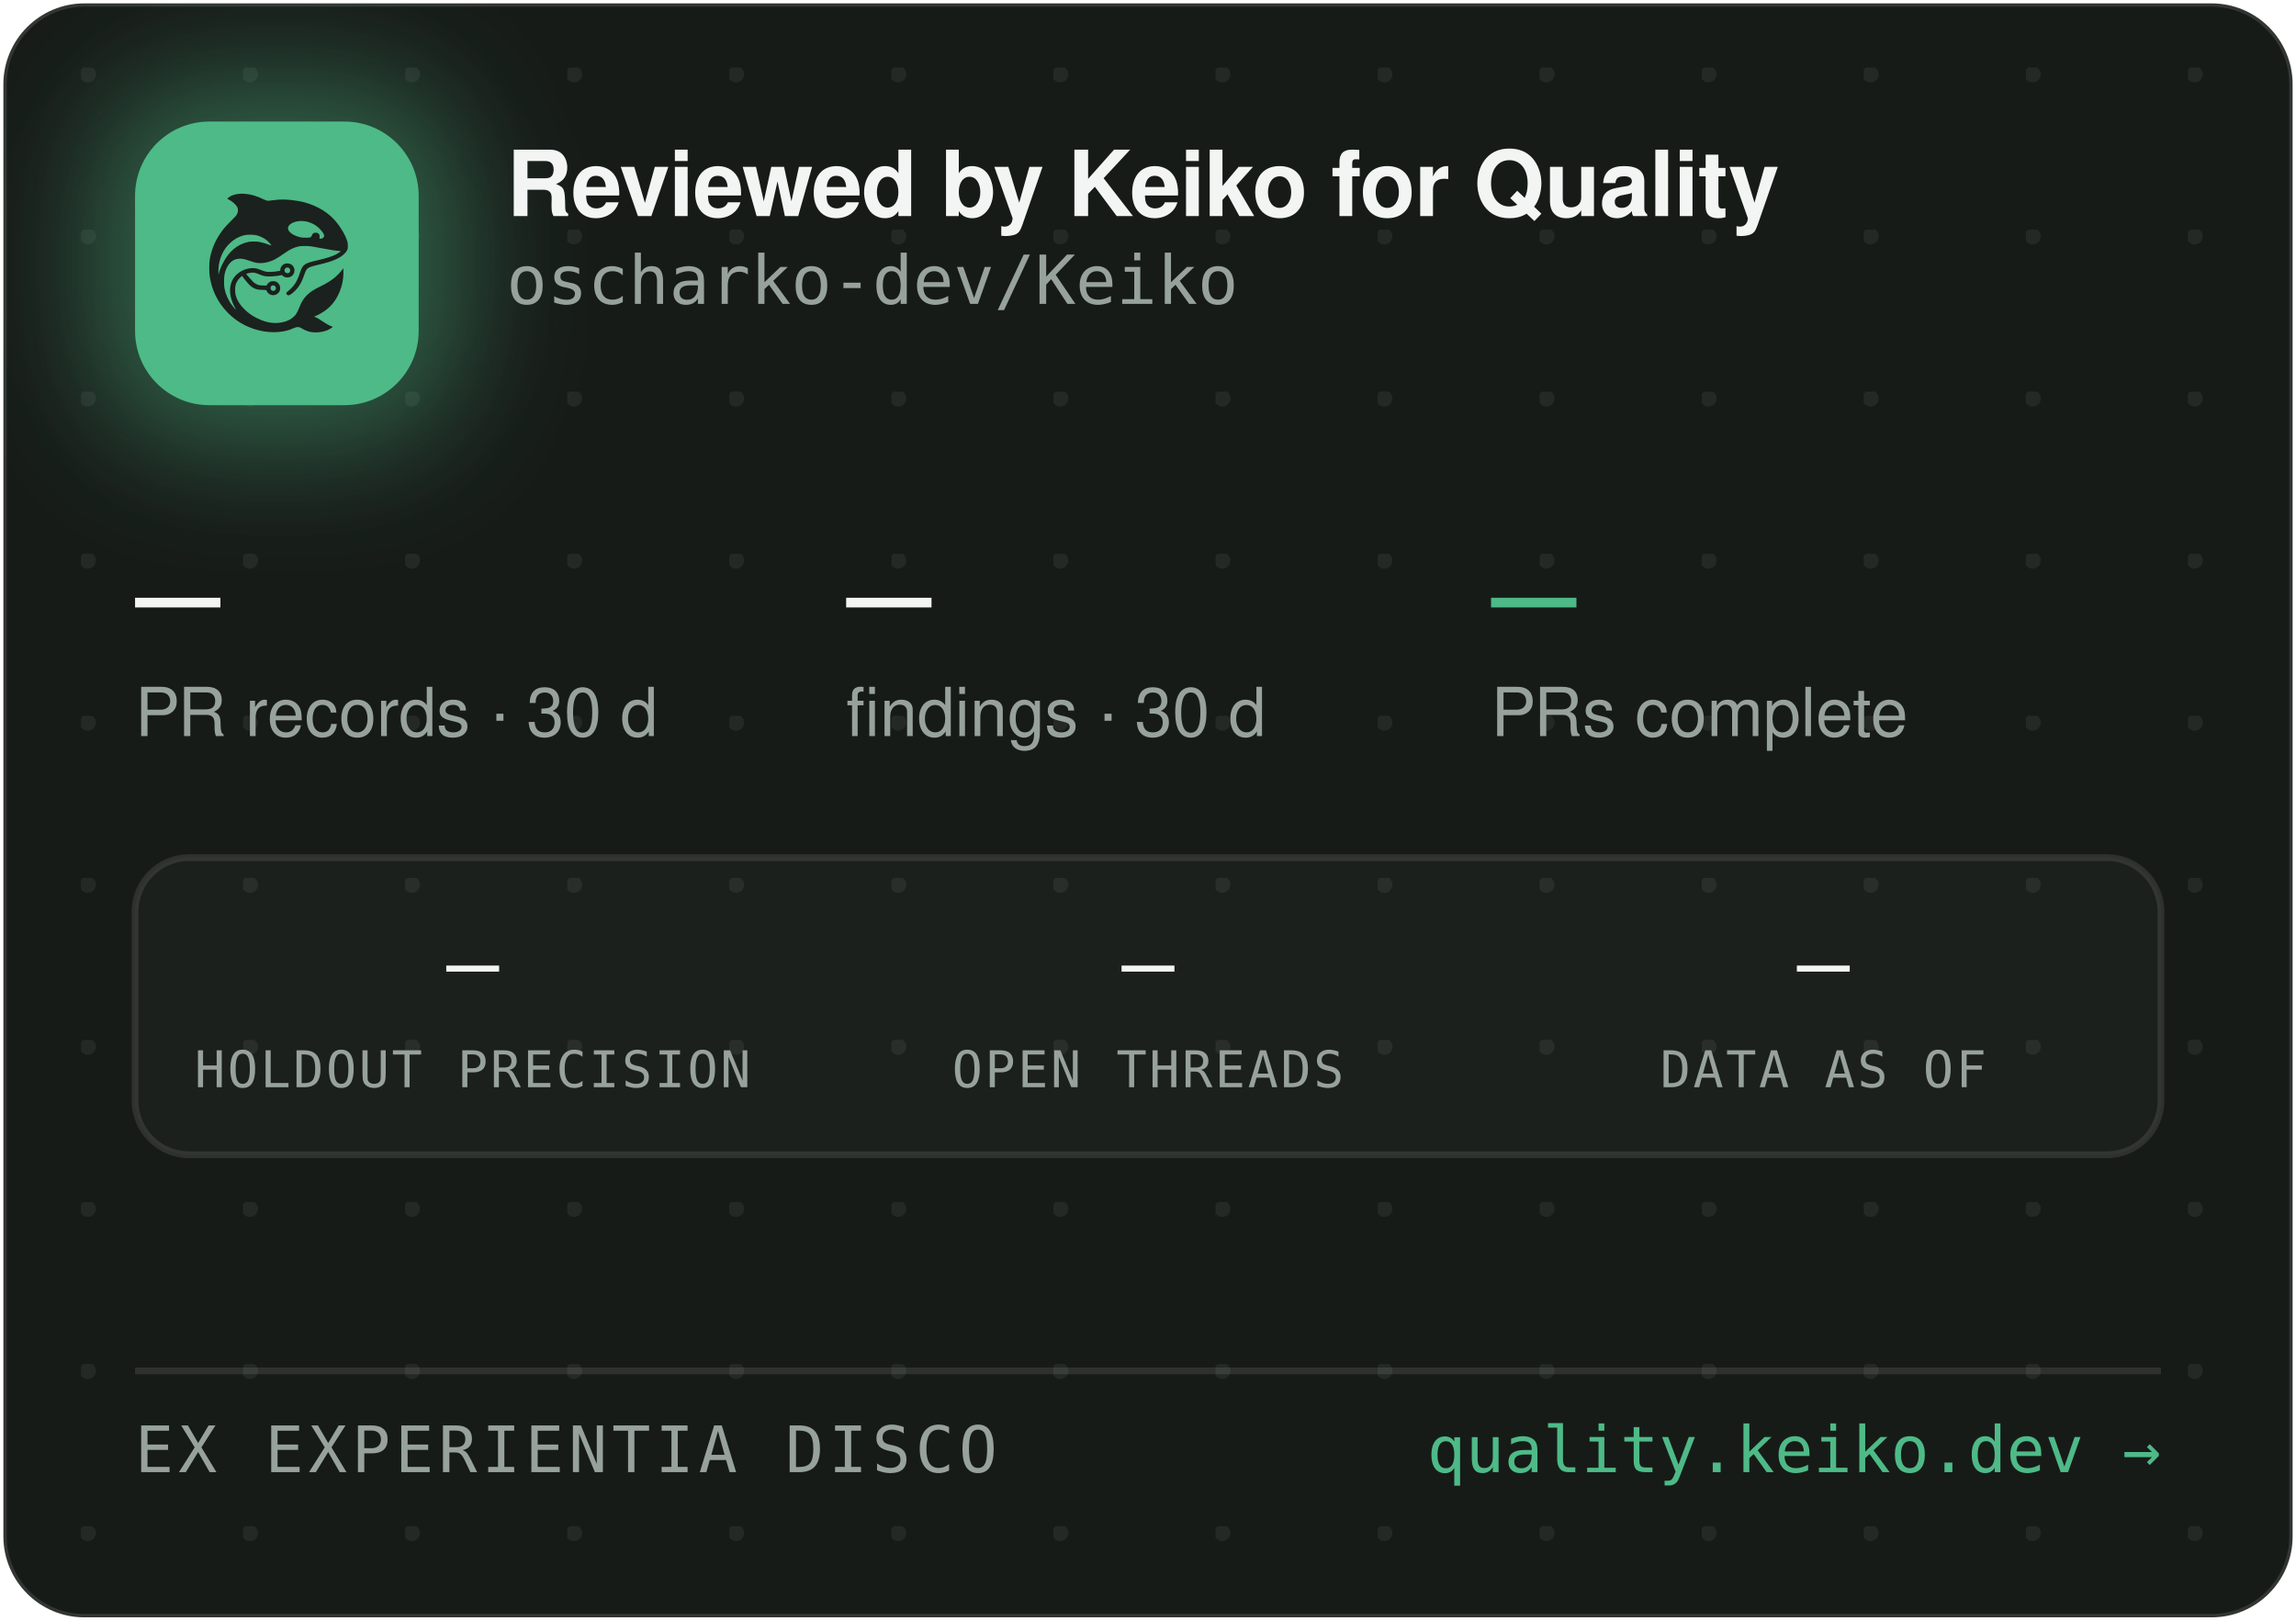
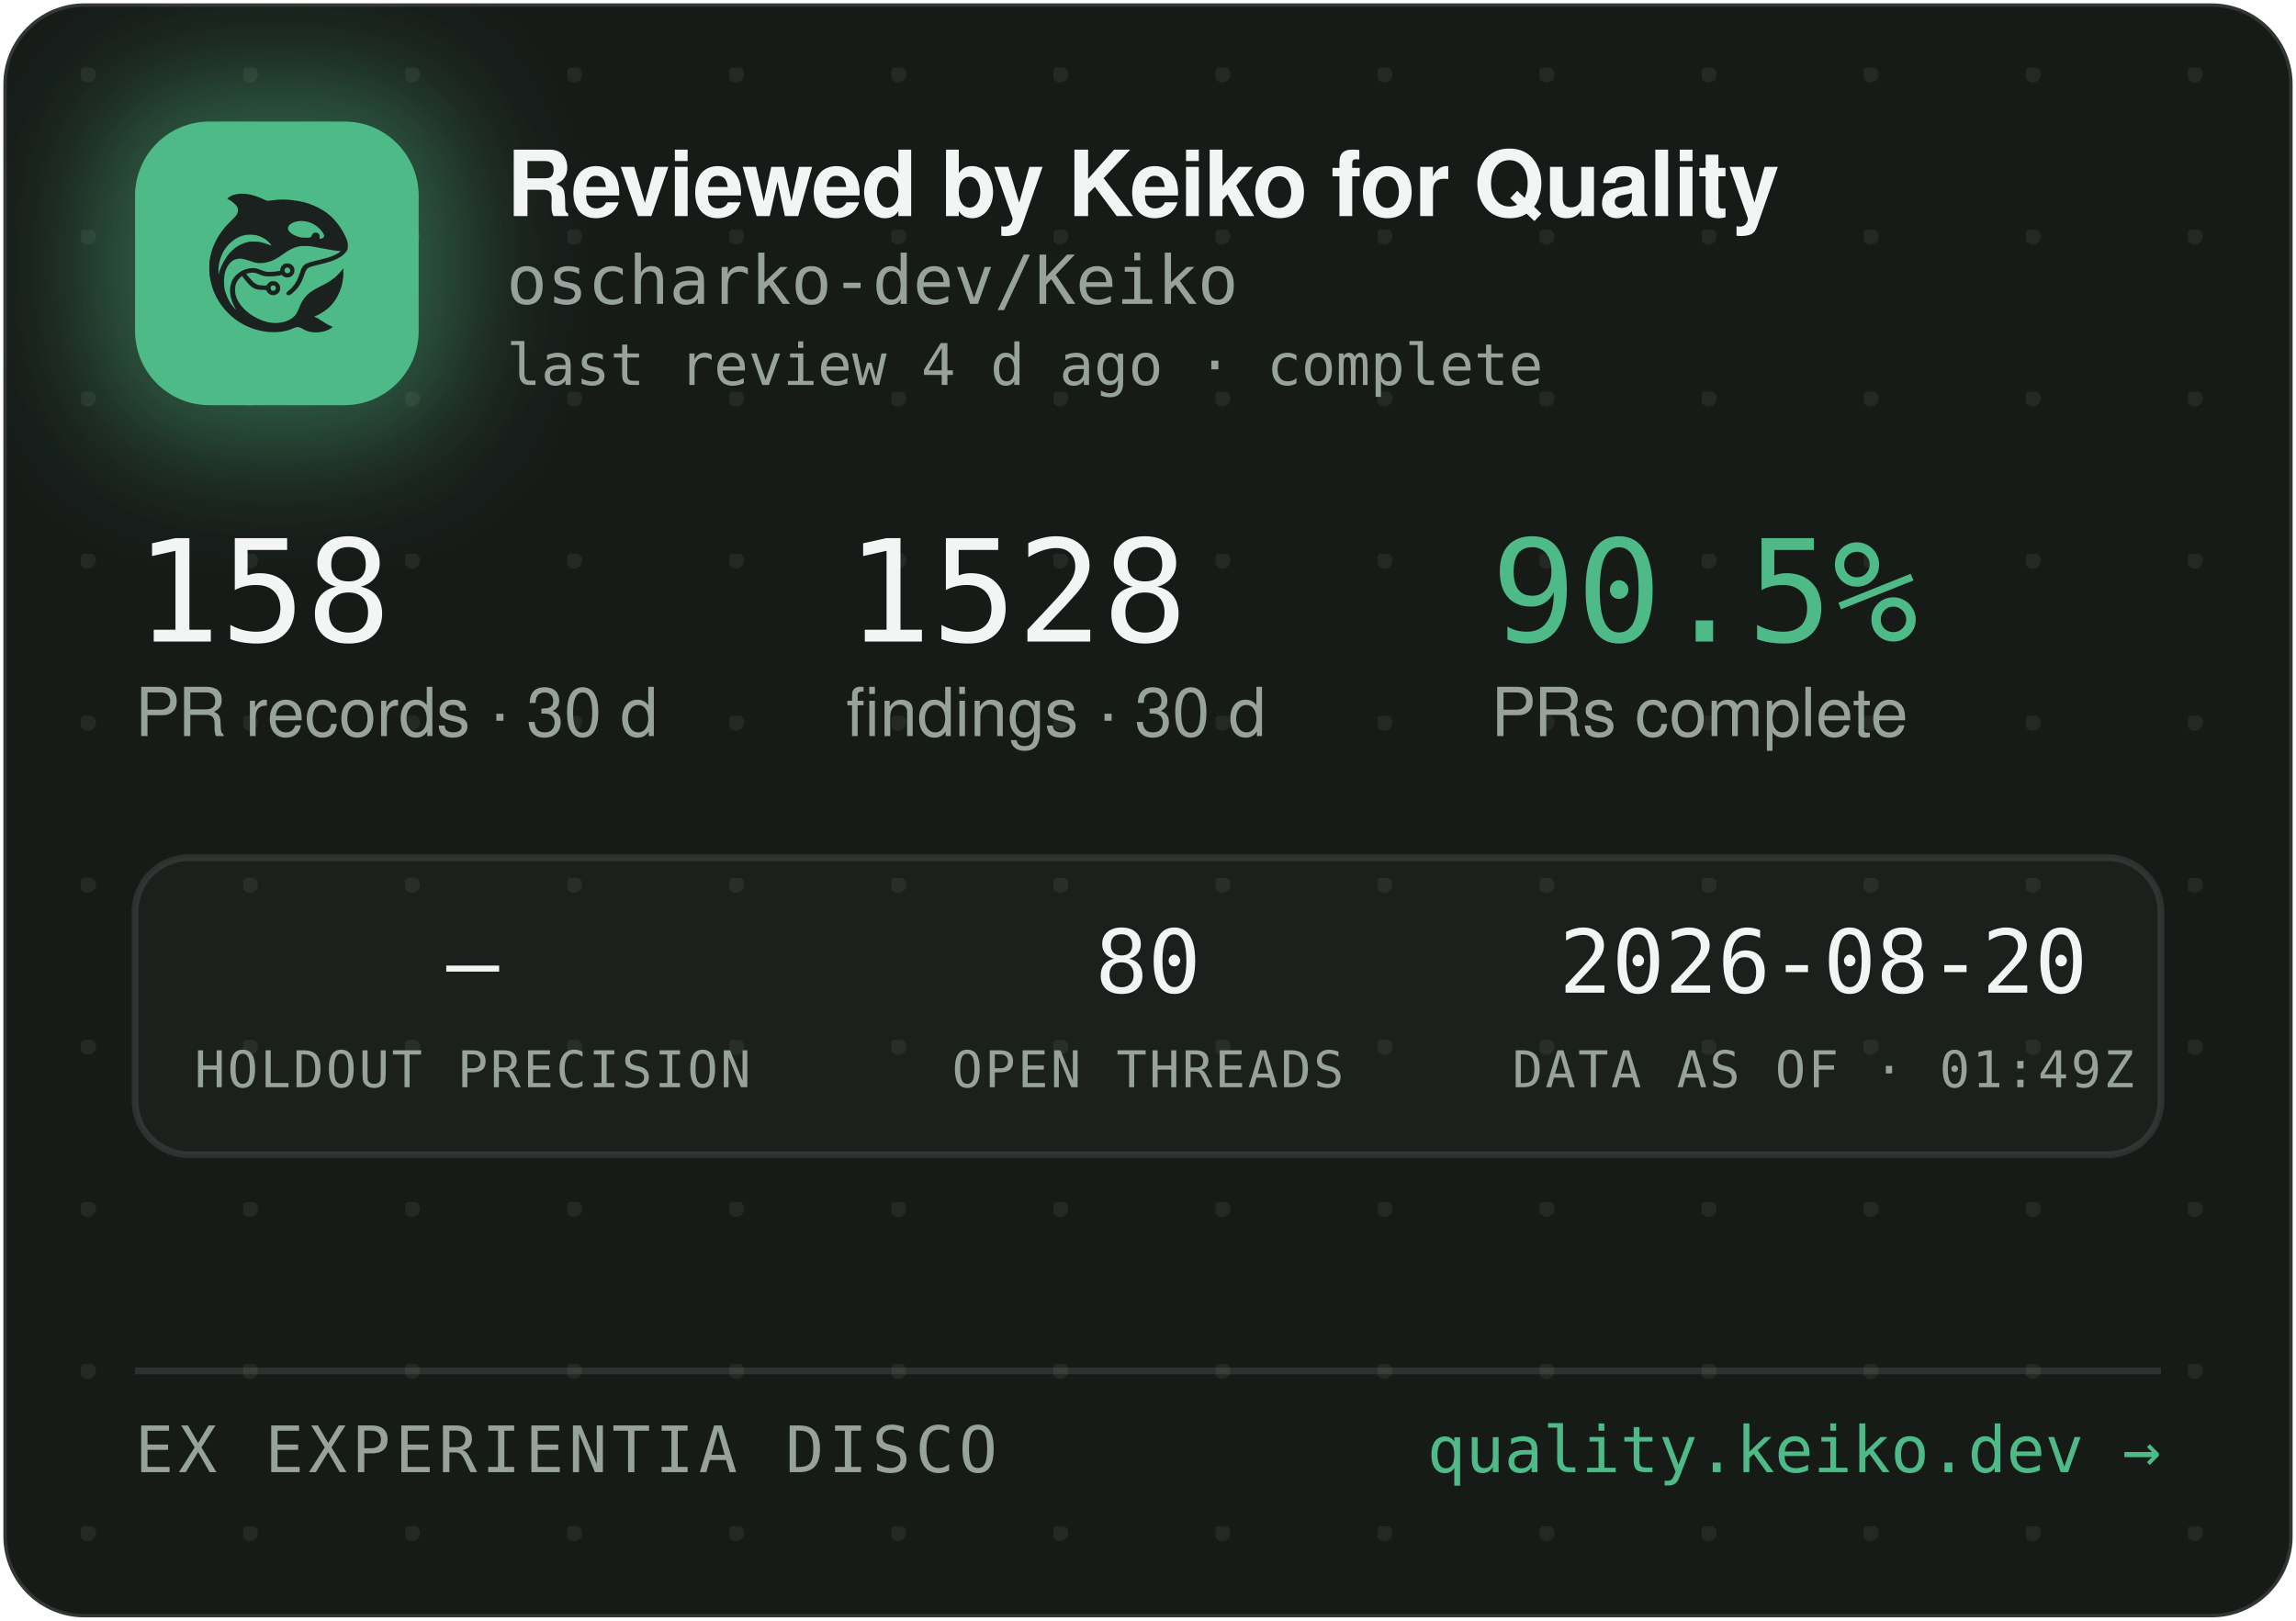
<svg xmlns="http://www.w3.org/2000/svg" width="340" height="240" viewBox="0 0 340 240" role="img" aria-label="Reviewed by Keiko for Quality — oscharko-dev/Keiko">
  <defs>
    <pattern id="dots" width="24" height="24" patternUnits="userSpaceOnUse" x="12" y="10">
      <circle cx="1" cy="1" r="1.2" fill="rgba(233,237,235,0.07)" />
    </pattern>
    <filter id="glow" x="-60%" y="-60%" width="220%" height="220%">
      <feGaussianBlur stdDeviation="9" />
    </filter>
    <clipPath id="card">
      <rect x="0.5" y="0.5" width="339" height="239" rx="12" />
    </clipPath>
  </defs>
  <rect x="0.5" y="0.5" width="339" height="239" rx="12" fill="#171B18" stroke="rgba(255,255,255,0.12)" />
  <rect x="0.5" y="0.5" width="339" height="239" rx="12" fill="url(#dots)" />
  <g clip-path="url(#card)">
    <rect x="14" y="12" width="54" height="54" rx="16" fill="rgba(78,186,135,0.45)" filter="url(#glow)" />
    <rect x="20" y="18" width="42" height="42" rx="11" fill="#4EBA87" />
    <g transform="translate(24,22) scale(0.03320312)">
      <g transform="translate(1024 0) scale(-1 1)">
        <g transform="translate(1024, 1024) scale(-0.1, -0.1)" fill="#1B211E" stroke="none">
          <path d="M3465 8223 c-144 -8 -314 -52 -408 -105 -69 -39 -146 -99 -146 -113 0 -5 30 -24 68 -42 146 -70 323 -229 377 -340 25 -49 29 -70 29 -138 -1 -72 -5 -88 -39 -160 -36 -75 -54 -95 -265 -305 -134 -132 -270 -279 -331 -355 -339 -425 -552 -896 -626 -1390 -25 -165 -25 -549 0 -720 92 -645 368 -1196 826 -1655 322 -324 710 -562 1145 -704 389 -126 793 -172 1155 -130 235 27 377 63 579 149 205 87 268 86 423 -7 102 -62 231 -115 335 -138 247 -56 562 -26 794 74 92 40 244 136 232 146 -4 3 -26 12 -48 19 -86 28 -246 116 -385 211 -162 112 -284 182 -357 207 l-48 17 40 15 c185 70 436 223 595 363 438 386 695 1014 678 1663 l-3 120 -50 -70 c-64 -90 -248 -280 -350 -362 -171 -136 -366 -255 -645 -391 -288 -140 -442 -243 -590 -391 -136 -137 -247 -316 -325 -526 -47 -127 -114 -262 -160 -326 -79 -107 -237 -224 -384 -283 -136 -55 -355 -96 -514 -96 -274 0 -548 71 -832 215 -242 123 -375 216 -553 389 -175 171 -287 332 -361 517 -44 114 -63 216 -63 359 0 152 17 233 74 350 35 70 59 102 136 179 l95 94 21 -29 c55 -75 219 -277 277 -338 171 -183 337 -256 582 -256 56 0 126 -3 155 -7 53 -6 54 -7 76 -57 30 -66 97 -128 172 -156 151 -57 318 11 395 160 33 62 34 193 3 261 -30 64 -88 125 -148 157 -44 23 -63 27 -141 27 -78 0 -97 -4 -140 -27 -58 -30 -131 -105 -141 -142 -6 -25 -8 -26 -93 -26 -47 0 -131 5 -186 10 -87 8 -111 15 -182 51 -45 22 -109 66 -143 96 -59 53 -326 361 -319 367 14 11 179 47 241 52 102 9 177 -7 318 -66 158 -66 243 -89 357 -99 157 -12 413 5 582 40 l93 19 44 -39 c59 -52 135 -75 228 -69 117 8 212 72 262 176 23 47 28 71 28 138 0 70 -4 89 -29 138 -55 110 -145 167 -270 174 -65 3 -91 0 -137 -18 -107 -40 -183 -140 -195 -257 l-6 -52 -51 -11 c-104 -23 -285 -41 -411 -42 -149 -1 -211 12 -402 88 -186 74 -256 88 -403 81 -193 -8 -377 -70 -546 -182 -342 -228 -485 -611 -399 -1064 30 -157 119 -388 209 -541 20 -35 35 -64 33 -66 -8 -8 -111 108 -190 214 -154 206 -278 489 -324 737 -28 154 -25 492 6 635 46 216 133 391 256 514 82 82 161 128 271 156 152 39 300 23 529 -57 217 -76 308 -101 410 -114 137 -17 284 -7 426 30 272 70 414 145 809 425 217 153 399 238 610 283 64 14 129 18 265 18 197 0 269 -9 615 -76 461 -89 843 -149 952 -149 41 0 41 0 23 -20 -28 -31 -169 -119 -254 -158 -167 -77 -388 -145 -716 -222 -399 -93 -508 -128 -608 -194 -102 -68 -160 -160 -217 -346 -35 -115 -102 -286 -149 -378 -85 -168 -227 -341 -377 -458 -105 -82 -115 -107 -69 -162 29 -34 65 -44 109 -29 86 29 261 181 371 322 126 162 201 309 295 581 61 176 90 232 145 283 62 57 163 93 470 165 439 104 640 169 863 278 206 100 368 240 434 375 32 67 33 71 33 198 -1 120 -3 138 -34 229 -98 294 -319 655 -573 936 -381 421 -968 723 -1618 834 -448 76 -767 83 -1169 25 -80 -12 -165 -19 -190 -17 -26 3 -90 26 -146 53 -343 162 -576 233 -842 255 -114 9 -141 10 -248 3z m2926 -1227 c164 -27 346 -102 485 -202 181 -129 354 -348 354 -448 0 -64 -75 -126 -154 -126 -60 0 -63 4 -52 70 8 50 7 65 -9 100 -29 64 -74 93 -151 98 -54 4 -70 1 -107 -21 -42 -25 -61 -52 -91 -129 -25 -64 -55 -73 -246 -73 -121 0 -187 5 -248 18 -318 70 -556 242 -556 402 0 218 388 374 775 311z m-2249 -611 c119 -21 208 -50 321 -106 114 -56 177 -100 266 -184 67 -63 157 -173 148 -181 -2 -3 -61 18 -130 45 -131 52 -298 100 -427 122 -113 20 -367 17 -470 -4 -502 -106 -885 -433 -1160 -992 -70 -142 -160 -379 -160 -424 0 -9 -5 -23 -11 -31 -13 -19 -5 316 10 410 80 482 295 846 661 1117 145 107 350 197 522 228 100 18 326 18 430 0z m1485 -1456 c95 -36 119 -159 42 -223 -78 -66 -209 -1 -209 104 0 60 33 100 99 121 36 10 36 10 68 -2z m-591 -822 c29 -26 37 -42 40 -77 6 -54 -9 -86 -55 -117 -41 -28 -70 -29 -119 -4 -44 22 -62 55 -62 112 0 51 13 75 53 99 50 31 101 26 143 -13z" />
        </g>
      </g>
    </g>
    <text x="75" y="32" font-family="-apple-system,'Segoe UI',Helvetica,Arial,sans-serif" font-size="13.5" font-weight="650" letter-spacing="-0.14" fill="#F2F5F3">Reviewed by Keiko for Quality</text>
    <text x="75" y="45" font-family="'JetBrains Mono',SFMono-Regular,Consolas,Menlo,monospace" font-size="10" fill="#98A29C">oscharko-dev/Keiko</text>
-     <text x="20" y="95" font-family="'JetBrains Mono',SFMono-Regular,Consolas,Menlo,monospace" font-size="21" fill="#F2F5F3">—</text>
+     <text x="75" y="57" font-family="'JetBrains Mono',SFMono-Regular,Consolas,Menlo,monospace" font-size="8.5" fill="#98A29C">last review 4 d ago · complete</text>
+     <text x="20" y="95" font-family="'JetBrains Mono',SFMono-Regular,Consolas,Menlo,monospace" font-size="21" fill="#F2F5F3">158</text>
    <text x="20" y="109" font-family="-apple-system,'Segoe UI',Helvetica,Arial,sans-serif" font-size="10" fill="#98A29C">PR records · 30 d</text>
-     <text x="125.3" y="95" font-family="'JetBrains Mono',SFMono-Regular,Consolas,Menlo,monospace" font-size="21" fill="#F2F5F3">—</text>
+     <text x="125.3" y="95" font-family="'JetBrains Mono',SFMono-Regular,Consolas,Menlo,monospace" font-size="21" fill="#F2F5F3">1528</text>
    <text x="125.3" y="109" font-family="-apple-system,'Segoe UI',Helvetica,Arial,sans-serif" font-size="10" fill="#98A29C">findings · 30 d</text>
-     <text x="220.8" y="95" font-family="'JetBrains Mono',SFMono-Regular,Consolas,Menlo,monospace" font-size="21" fill="#4EBA87">—</text>
+     <text x="220.8" y="95" font-family="'JetBrains Mono',SFMono-Regular,Consolas,Menlo,monospace" font-size="21" fill="#4EBA87">90.5%</text>
    <text x="220.8" y="109" font-family="-apple-system,'Segoe UI',Helvetica,Arial,sans-serif" font-size="10" fill="#98A29C">PRs complete</text>
    <rect x="20" y="127" width="300" height="44" rx="8" fill="rgba(255,255,255,0.025)" stroke="rgba(255,255,255,0.1)" />
    <text x="70" y="147" text-anchor="middle" font-family="'JetBrains Mono',SFMono-Regular,Consolas,Menlo,monospace" font-size="13" fill="#F2F5F3">—</text>
    <text x="70" y="161" text-anchor="middle" font-family="'JetBrains Mono',SFMono-Regular,Consolas,Menlo,monospace" font-size="7.5" letter-spacing="0.35" fill="#98A29C">HOLDOUT PRECISION</text>
-     <text x="170" y="147" text-anchor="middle" font-family="'JetBrains Mono',SFMono-Regular,Consolas,Menlo,monospace" font-size="13" fill="#F2F5F3">—</text>
+     <text x="170" y="147" text-anchor="middle" font-family="'JetBrains Mono',SFMono-Regular,Consolas,Menlo,monospace" font-size="13" fill="#F2F5F3">80</text>
    <text x="170" y="161" text-anchor="middle" font-family="'JetBrains Mono',SFMono-Regular,Consolas,Menlo,monospace" font-size="7.5" letter-spacing="0.35" fill="#98A29C">OPEN THREADS</text>
-     <text x="270" y="147" text-anchor="middle" font-family="'JetBrains Mono',SFMono-Regular,Consolas,Menlo,monospace" font-size="13" fill="#F2F5F3">—</text>
-     <text x="270" y="161" text-anchor="middle" font-family="'JetBrains Mono',SFMono-Regular,Consolas,Menlo,monospace" font-size="7.5" letter-spacing="0.35" fill="#98A29C">DATA AS OF</text>
+     <text x="270" y="147" text-anchor="middle" font-family="'JetBrains Mono',SFMono-Regular,Consolas,Menlo,monospace" font-size="13" fill="#F2F5F3">2026-08-20</text>
+     <text x="270" y="161" text-anchor="middle" font-family="'JetBrains Mono',SFMono-Regular,Consolas,Menlo,monospace" font-size="7.5" letter-spacing="0.35" fill="#98A29C">DATA AS OF · 01:49Z</text>
    <line x1="20" y1="203" x2="320" y2="203" stroke="rgba(255,255,255,0.1)" />
    <text x="20" y="218" font-family="'JetBrains Mono',SFMono-Regular,Consolas,Menlo,monospace" font-size="9.5" letter-spacing="0.7" fill="#98A29C">EX EXPERIENTIA DISCO</text>
    <text x="320" y="218" text-anchor="end" font-family="'JetBrains Mono',SFMono-Regular,Consolas,Menlo,monospace" font-size="9.5" fill="#4EBA87">quality.keiko.dev →</text>
  </g>
</svg>
